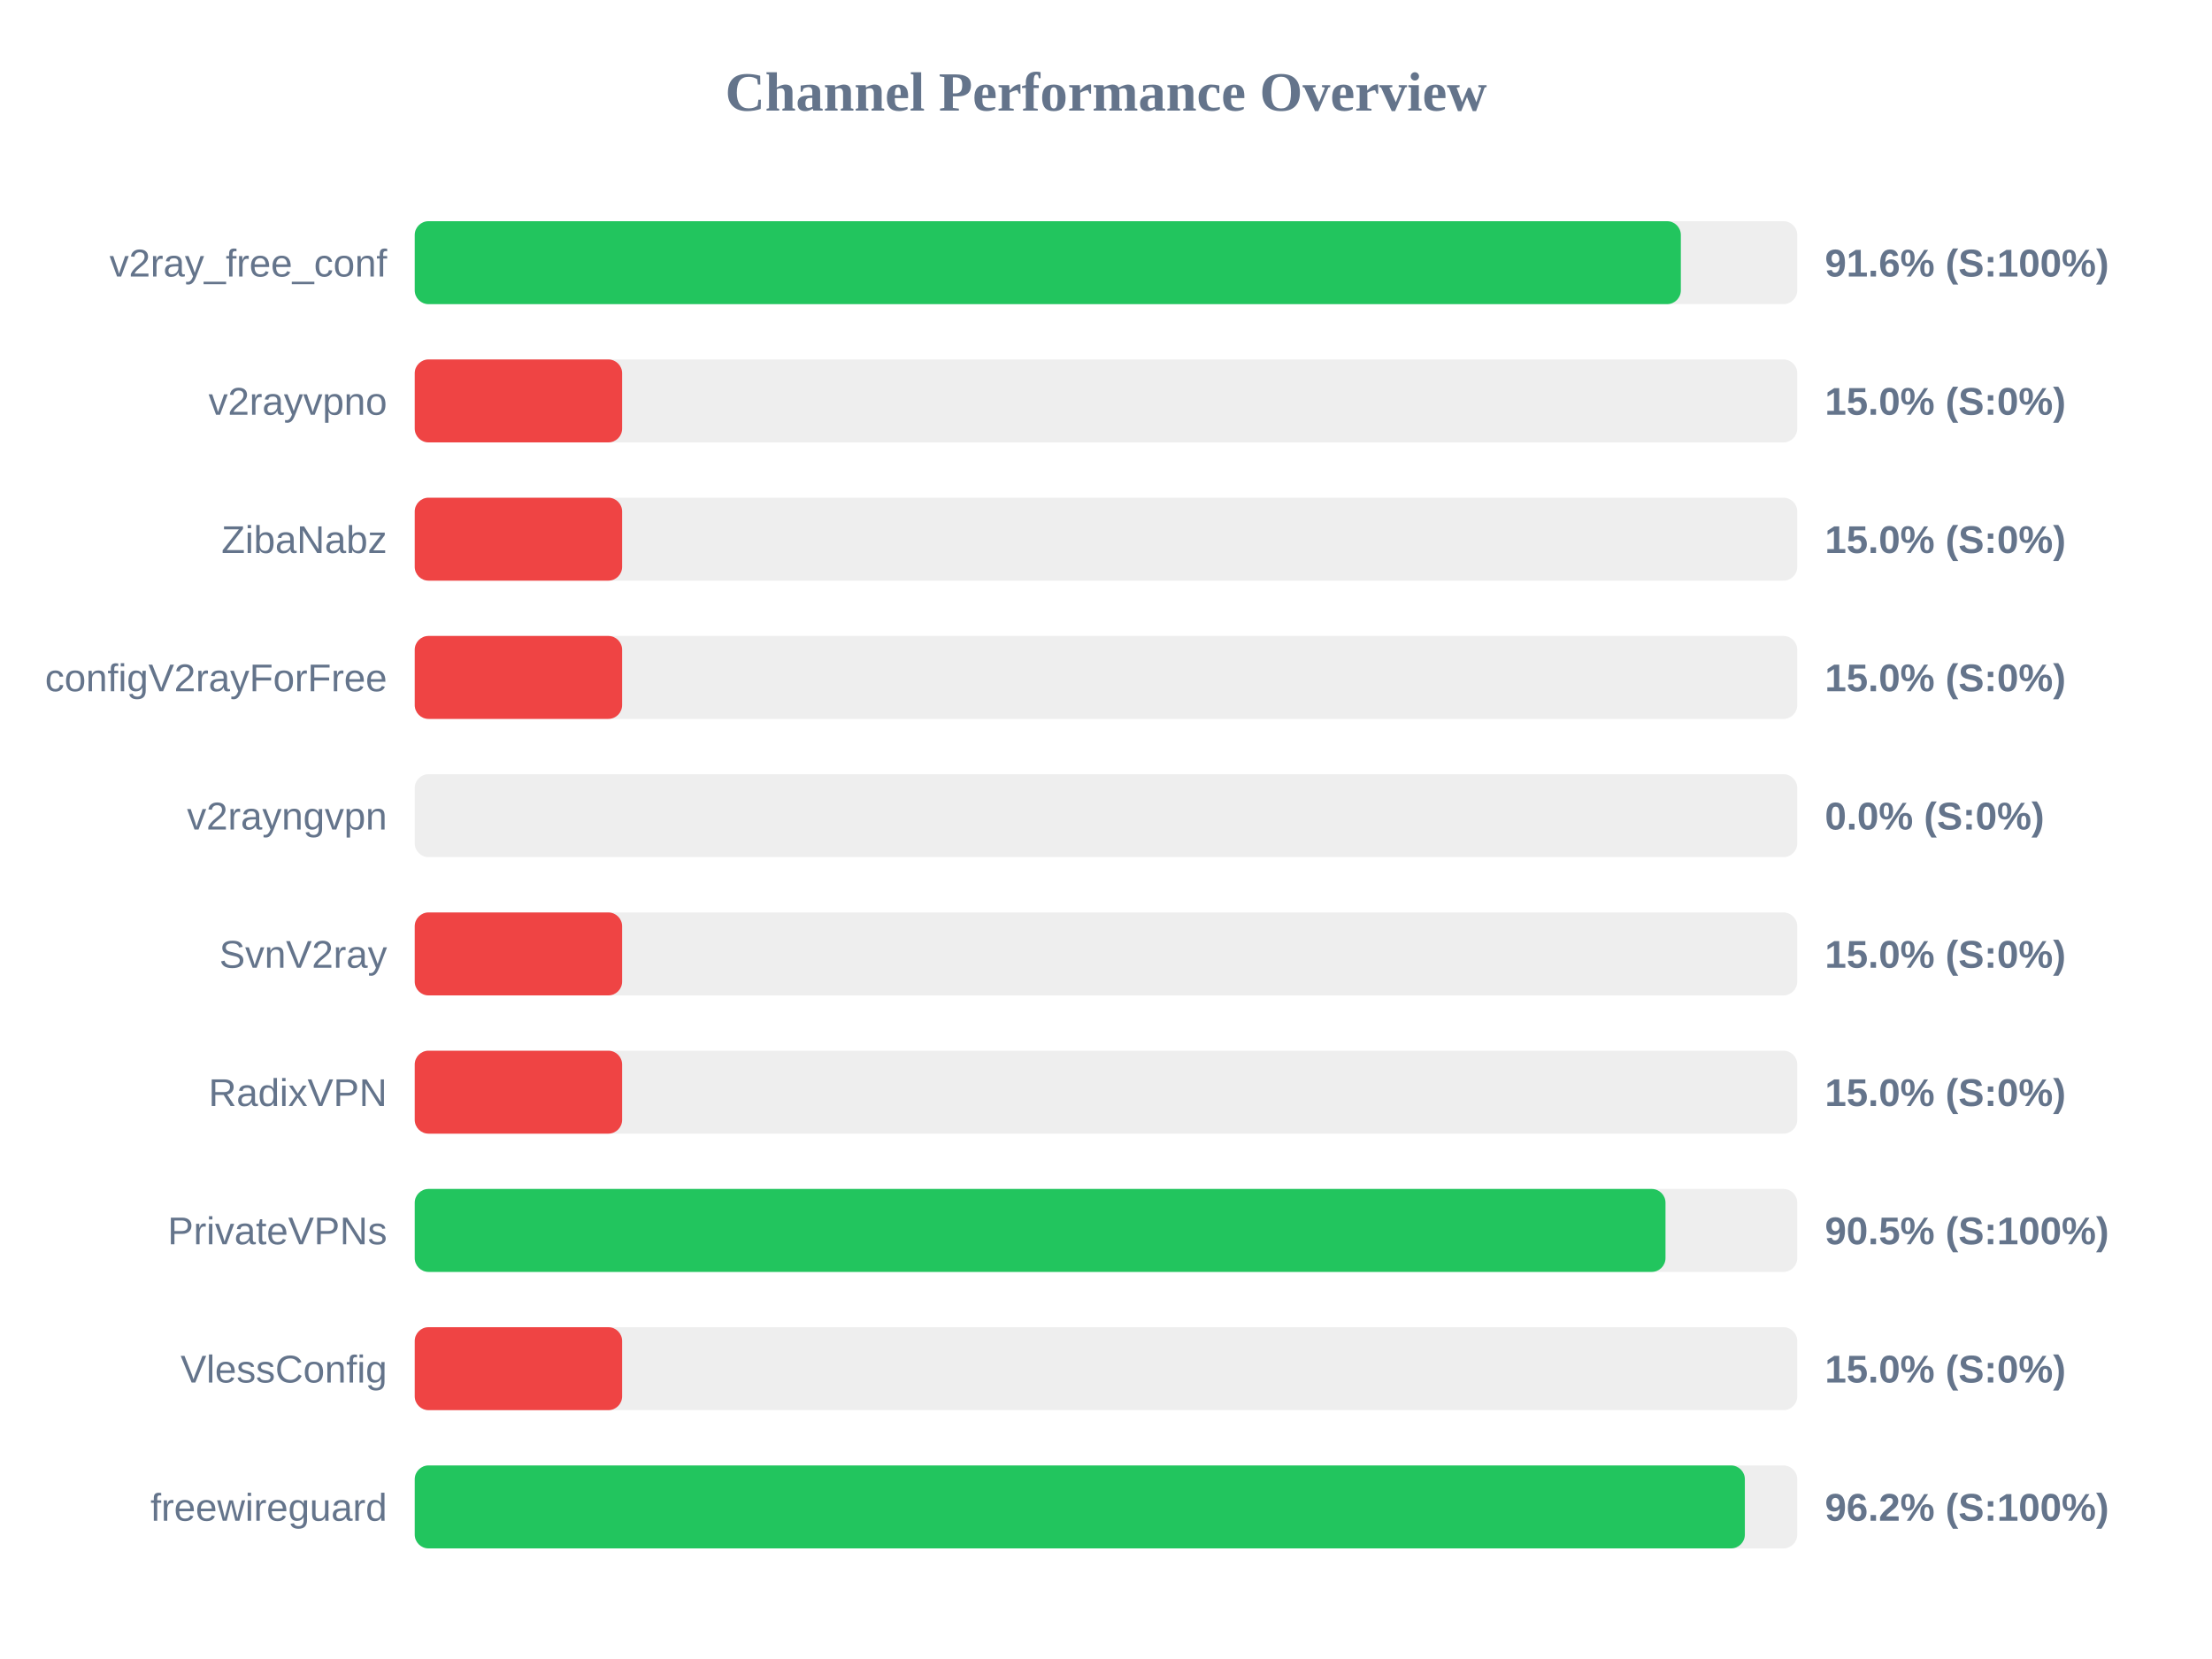
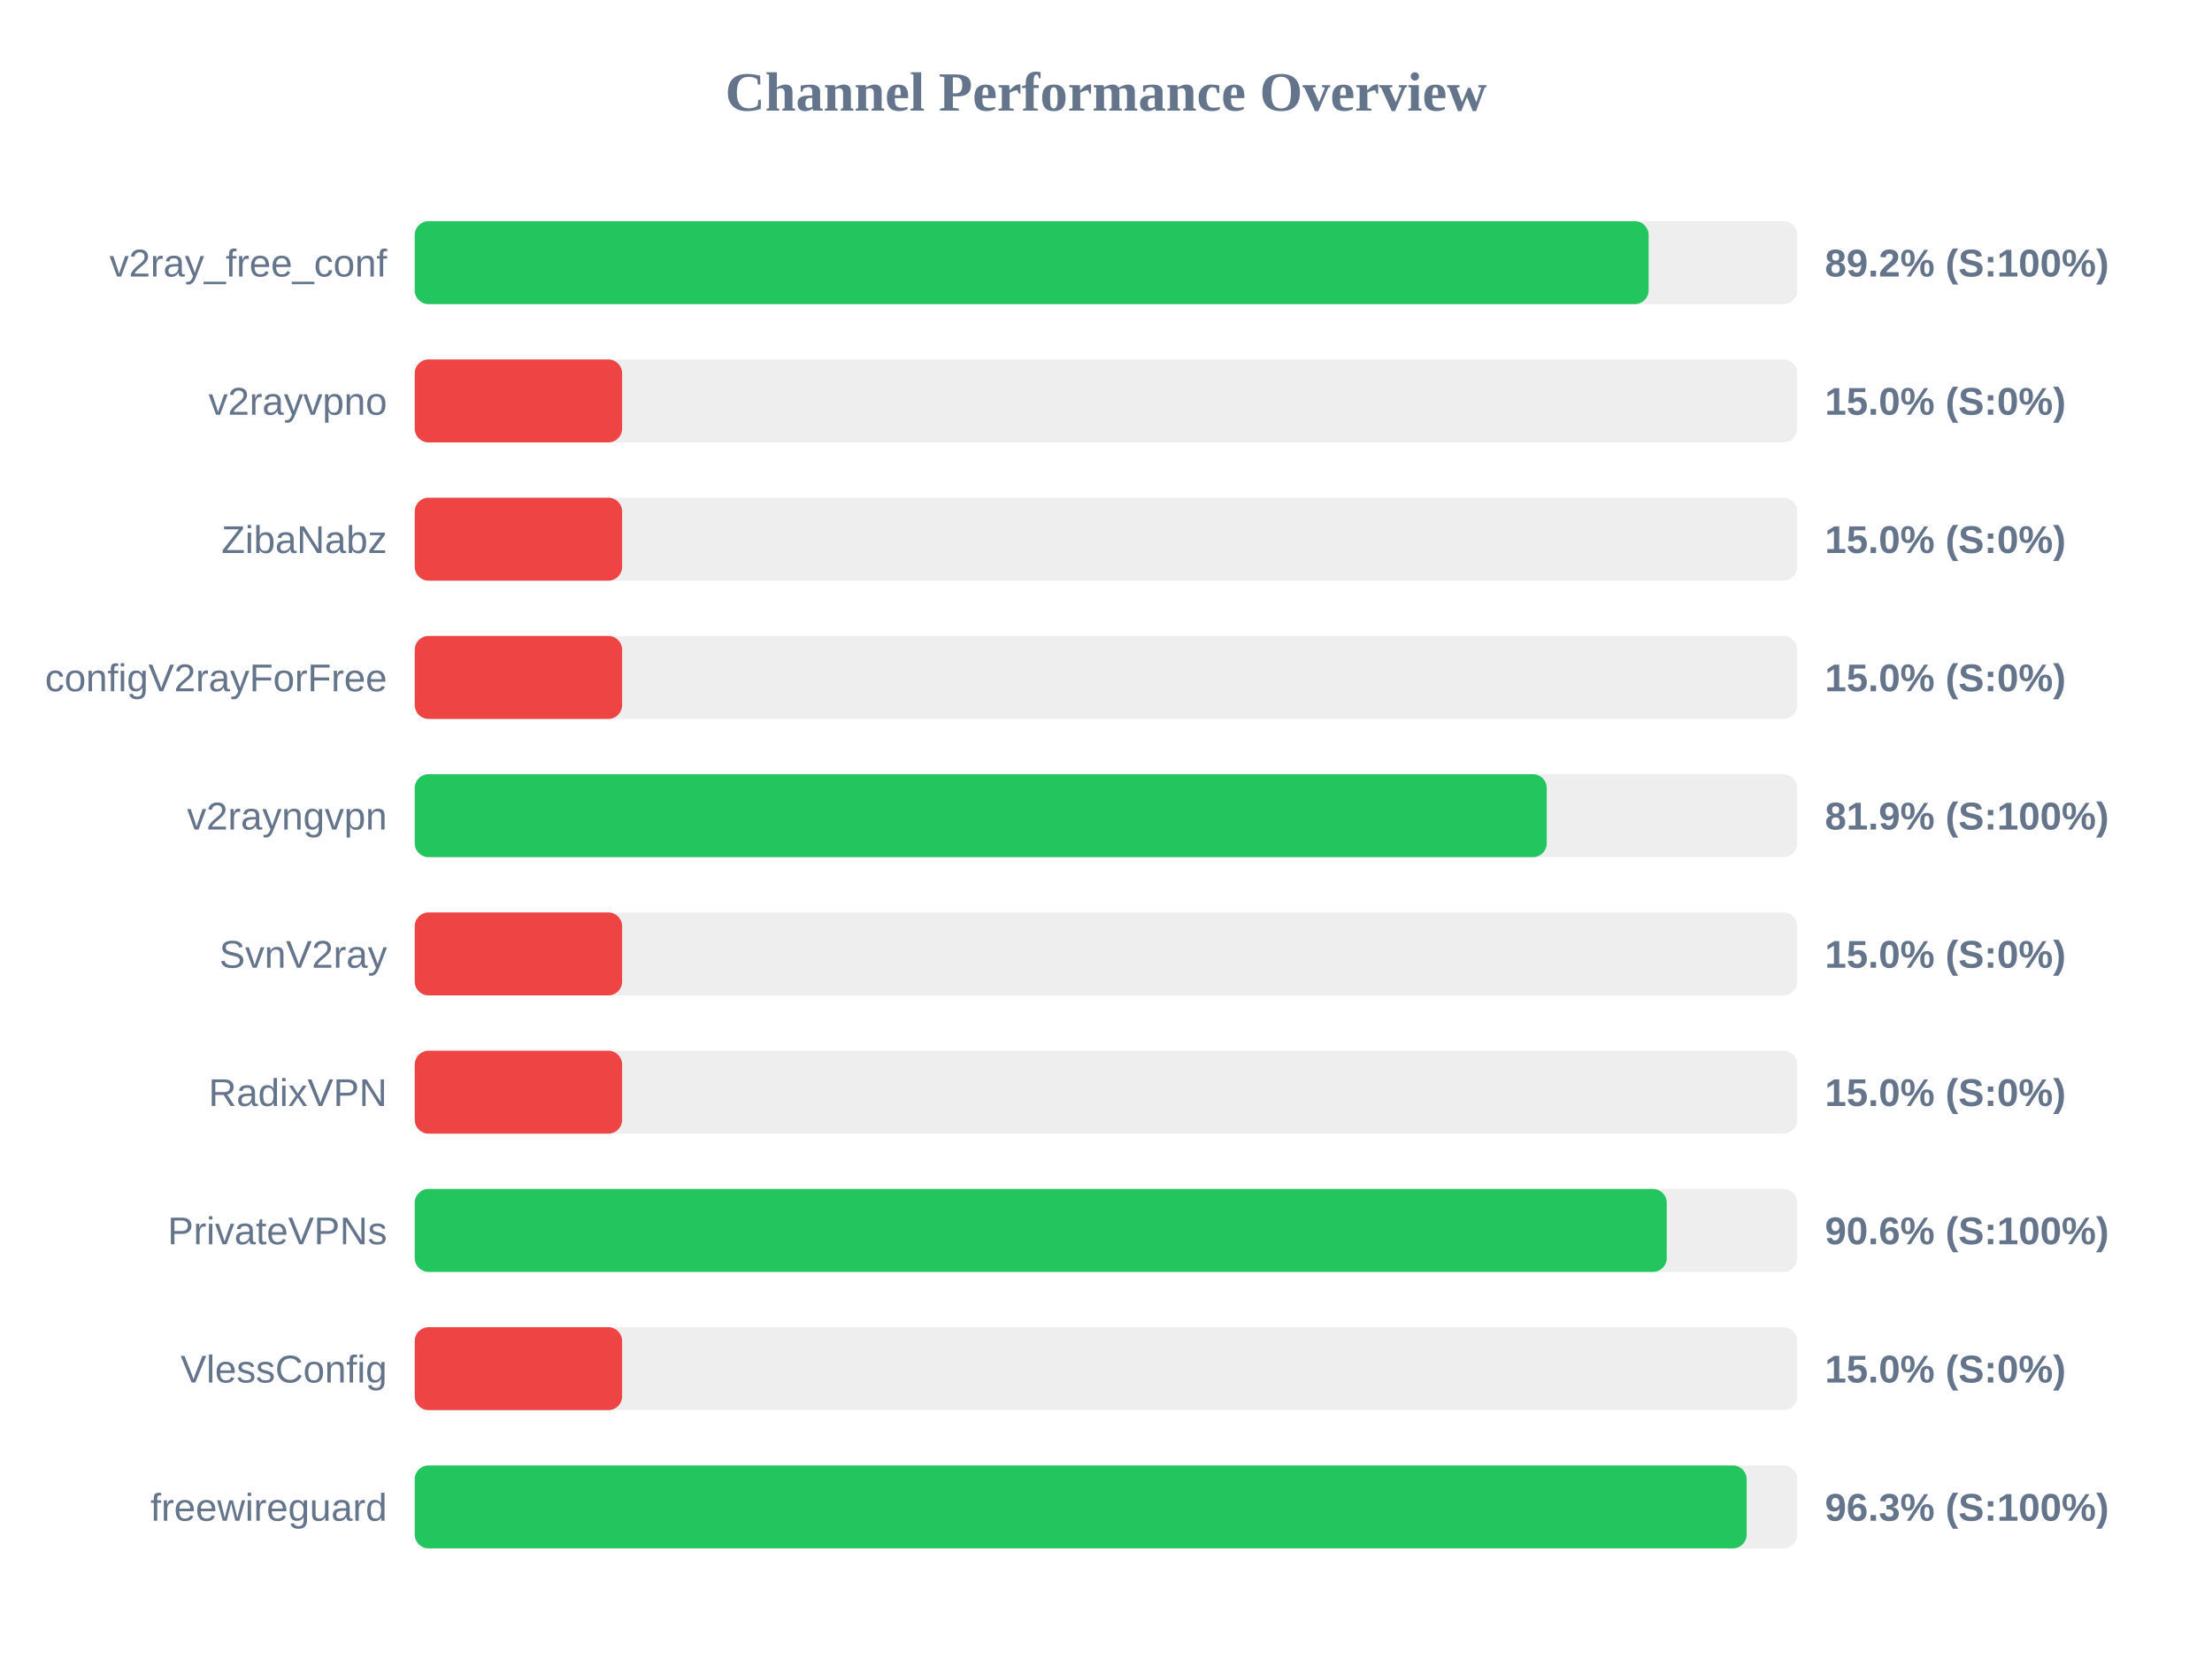
<svg xmlns="http://www.w3.org/2000/svg" width="800" height="600" version="1.1">
  <style>
        .row { font: 14px Arial; fill: #64748b; }
        .score { font: bold 14px Arial; fill: #64748b; }
    </style>
  <text x="400" y="40" text-anchor="middle" font-size="20px" font-weight="bold" fill="#64748b">Channel Performance Overview</text>
  <rect x="150" y="80" width="500" height="30" fill="#eee" rx="5" />
-   <rect x="150" y="80" width="457.9" height="30" fill="#22c55e" rx="5" />
+   <rect x="150" y="80" width="446.25" height="30" fill="#22c55e" rx="5" />
  <text x="140" y="100" text-anchor="end" class="row">v2ray_free_conf</text>
-   <text x="660" y="100" text-anchor="start" class="score">91.6% (S:100%)</text>
+   <text x="660" y="100" text-anchor="start" class="score">89.2% (S:100%)</text>
  <rect x="150" y="130" width="500" height="30" fill="#eee" rx="5" />
  <rect x="150" y="130" width="75.0" height="30" fill="#ef4444" rx="5" />
  <text x="140" y="150" text-anchor="end" class="row">v2rayvpno</text>
  <text x="660" y="150" text-anchor="start" class="score">15.0% (S:0%)</text>
  <rect x="150" y="180" width="500" height="30" fill="#eee" rx="5" />
  <rect x="150" y="180" width="75.0" height="30" fill="#ef4444" rx="5" />
  <text x="140" y="200" text-anchor="end" class="row">ZibaNabz</text>
  <text x="660" y="200" text-anchor="start" class="score">15.0% (S:0%)</text>
  <rect x="150" y="230" width="500" height="30" fill="#eee" rx="5" />
  <rect x="150" y="230" width="75.0" height="30" fill="#ef4444" rx="5" />
  <text x="140" y="250" text-anchor="end" class="row">configV2rayForFree</text>
  <text x="660" y="250" text-anchor="start" class="score">15.0% (S:0%)</text>
  <rect x="150" y="280" width="500" height="30" fill="#eee" rx="5" />
-   <rect x="150" y="280" width="0.0" height="30" fill="#ef4444" rx="5" />
+   <rect x="150" y="280" width="409.4" height="30" fill="#22c55e" rx="5" />
  <text x="140" y="300" text-anchor="end" class="row">v2rayngvpn</text>
-   <text x="660" y="300" text-anchor="start" class="score">0.0% (S:0%)</text>
+   <text x="660" y="300" text-anchor="start" class="score">81.9% (S:100%)</text>
  <rect x="150" y="330" width="500" height="30" fill="#eee" rx="5" />
  <rect x="150" y="330" width="75.0" height="30" fill="#ef4444" rx="5" />
  <text x="140" y="350" text-anchor="end" class="row">SvnV2ray</text>
  <text x="660" y="350" text-anchor="start" class="score">15.0% (S:0%)</text>
  <rect x="150" y="380" width="500" height="30" fill="#eee" rx="5" />
  <rect x="150" y="380" width="75.0" height="30" fill="#ef4444" rx="5" />
  <text x="140" y="400" text-anchor="end" class="row">RadixVPN</text>
  <text x="660" y="400" text-anchor="start" class="score">15.0% (S:0%)</text>
  <rect x="150" y="430" width="500" height="30" fill="#eee" rx="5" />
-   <rect x="150" y="430" width="452.35" height="30" fill="#22c55e" rx="5" />
+   <rect x="150" y="430" width="452.8" height="30" fill="#22c55e" rx="5" />
  <text x="140" y="450" text-anchor="end" class="row">PrivateVPNs</text>
-   <text x="660" y="450" text-anchor="start" class="score">90.5% (S:100%)</text>
+   <text x="660" y="450" text-anchor="start" class="score">90.6% (S:100%)</text>
  <rect x="150" y="480" width="500" height="30" fill="#eee" rx="5" />
  <rect x="150" y="480" width="75.0" height="30" fill="#ef4444" rx="5" />
  <text x="140" y="500" text-anchor="end" class="row">VlessConfig</text>
  <text x="660" y="500" text-anchor="start" class="score">15.0% (S:0%)</text>
  <rect x="150" y="530" width="500" height="30" fill="#eee" rx="5" />
-   <rect x="150" y="530" width="481.05" height="30" fill="#22c55e" rx="5" />
+   <rect x="150" y="530" width="481.7" height="30" fill="#22c55e" rx="5" />
  <text x="140" y="550" text-anchor="end" class="row">freewireguard</text>
-   <text x="660" y="550" text-anchor="start" class="score">96.2% (S:100%)</text>
+   <text x="660" y="550" text-anchor="start" class="score">96.3% (S:100%)</text>
</svg>
